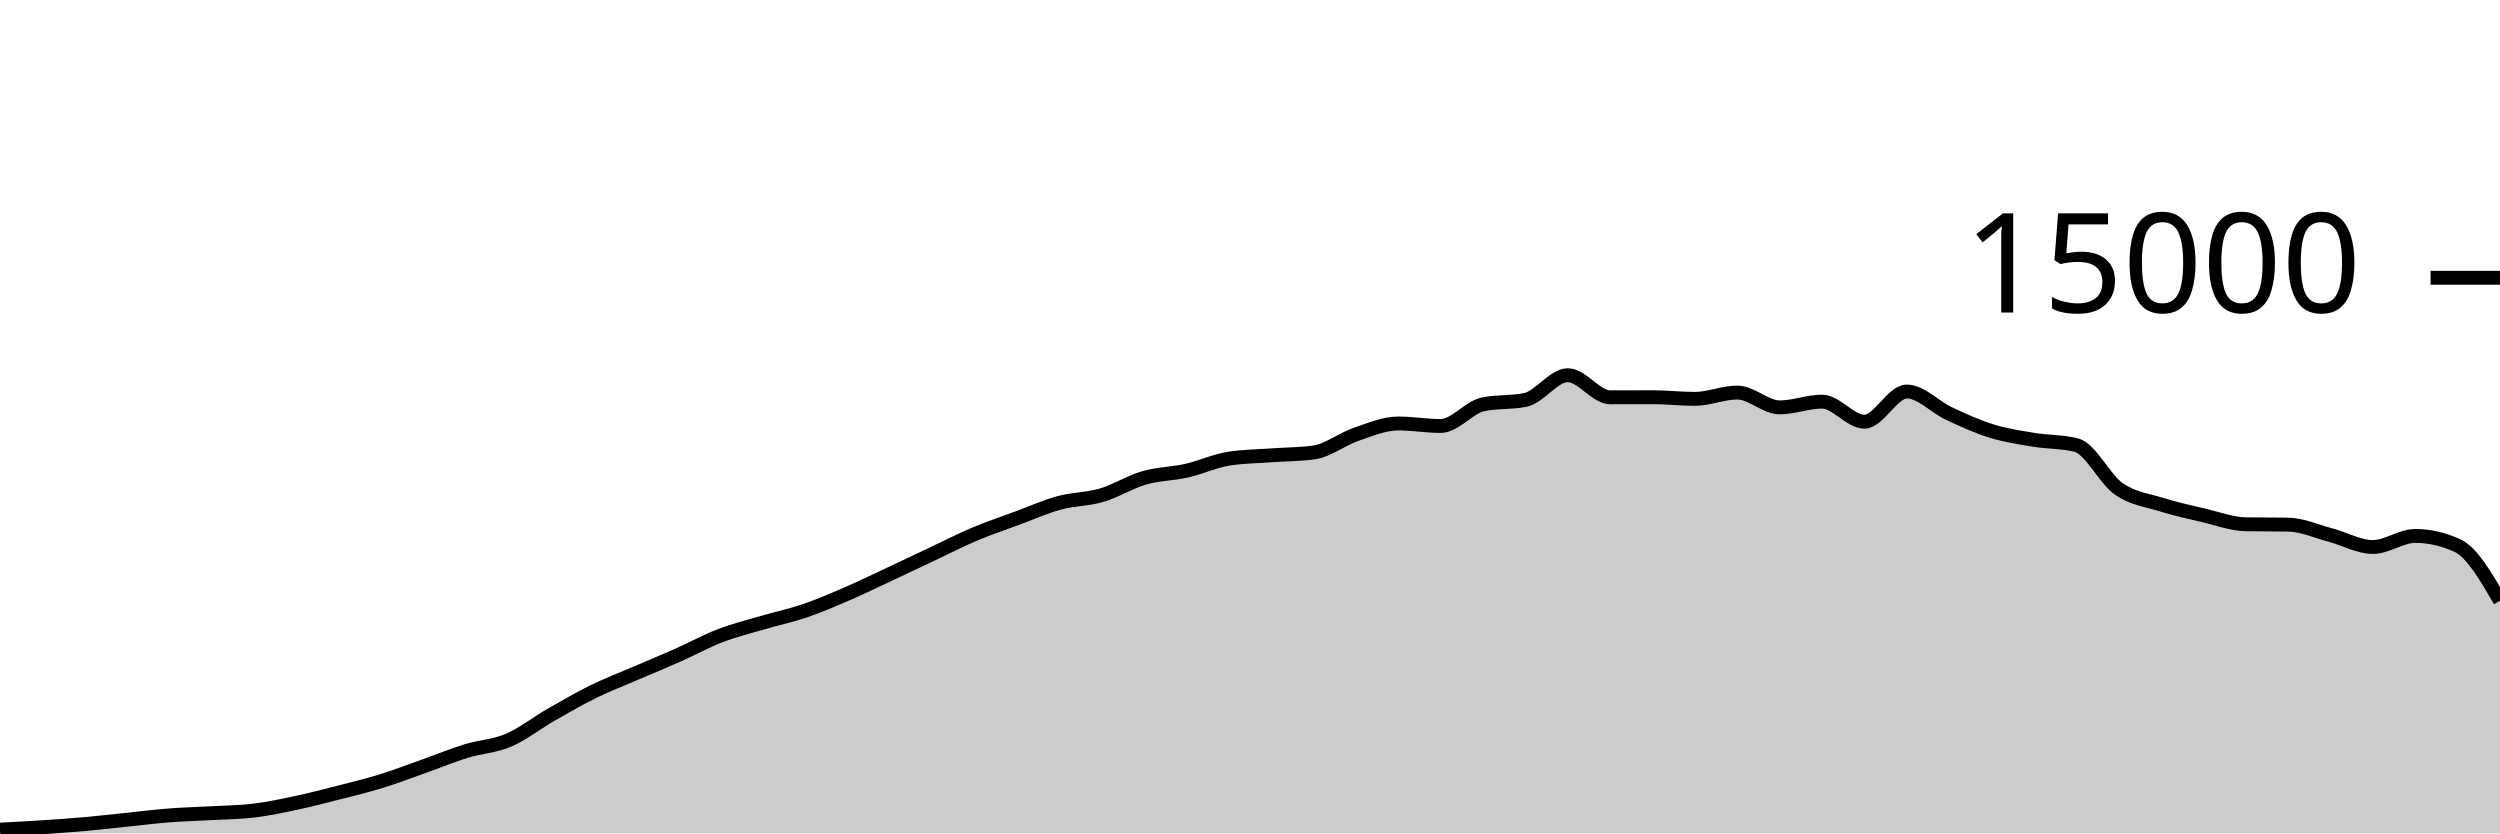
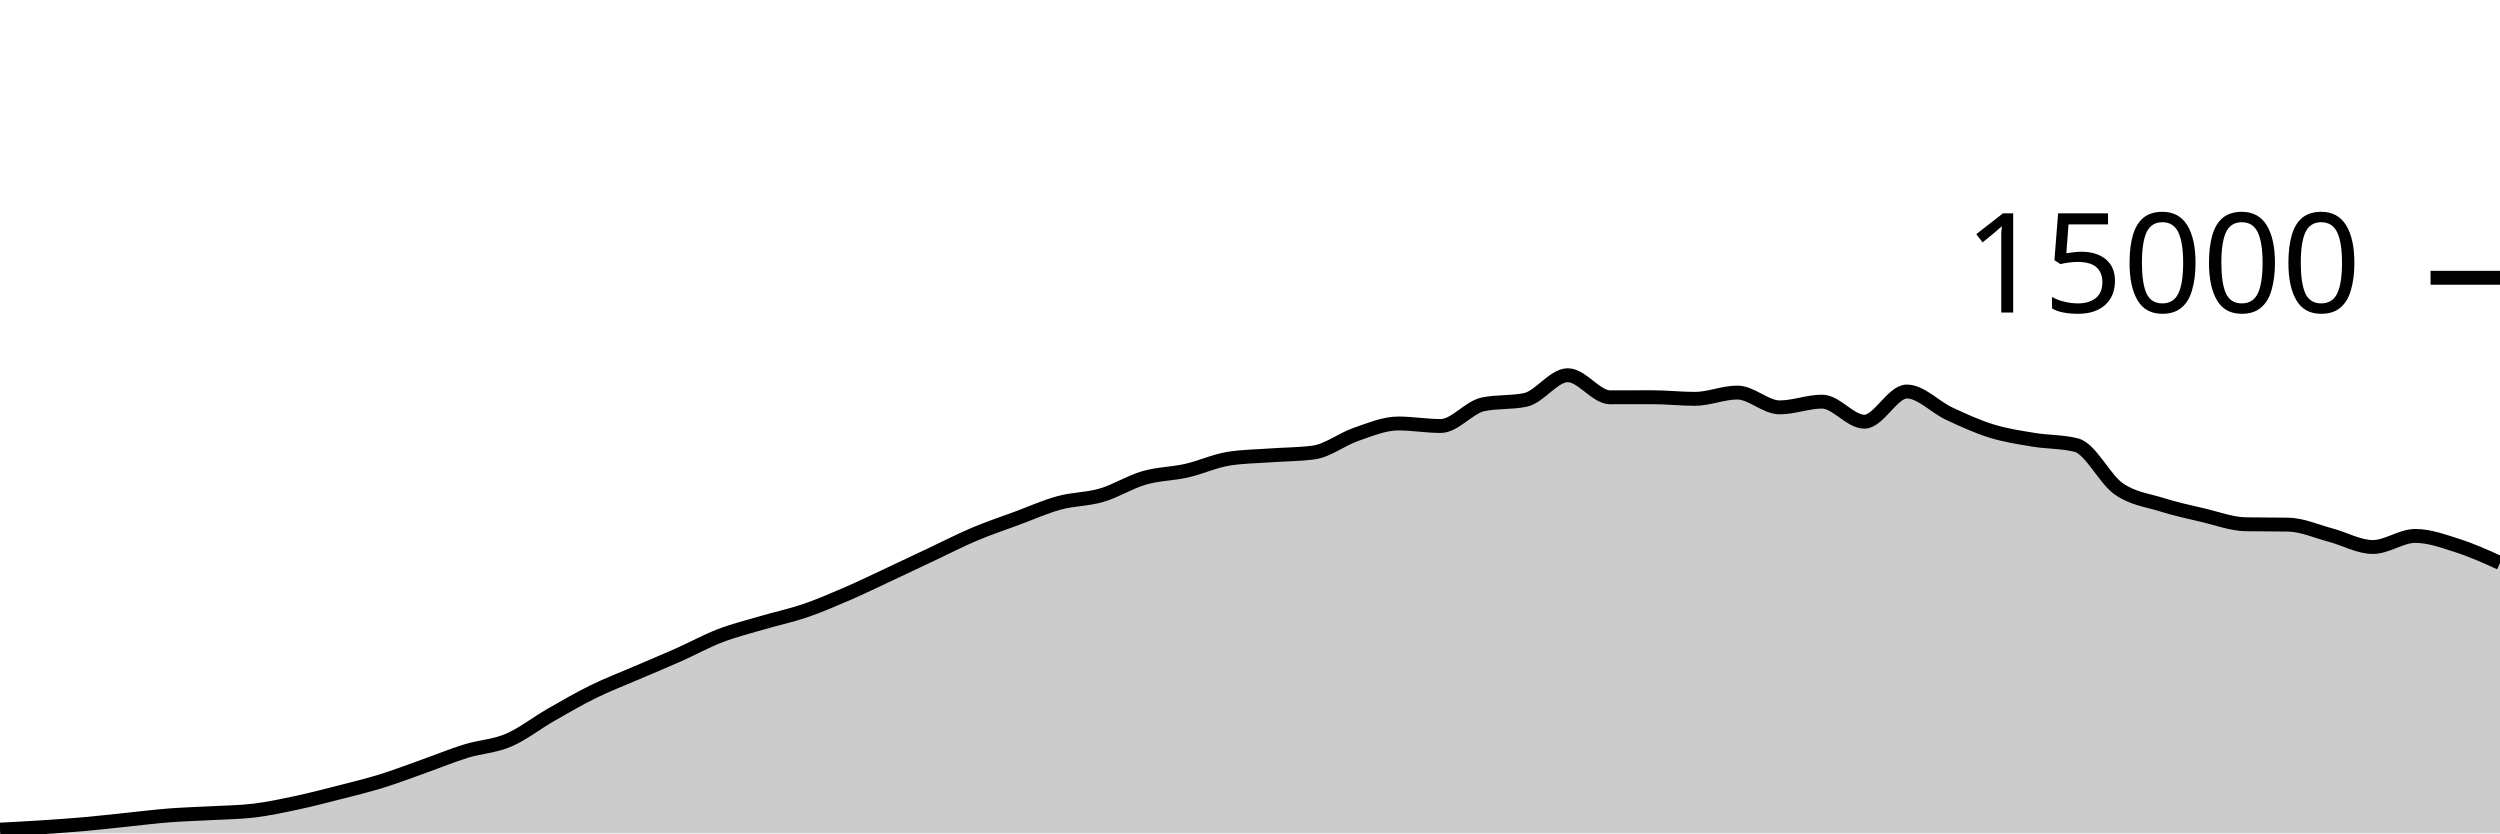
<svg xmlns="http://www.w3.org/2000/svg" viewBox="0 0 180 60">
  <g transform="translate(0,20)">
-     <path class="area" fill="rgba(0, 0, 0, 0.2)" d="M0,39.733C1.017,39.68,2.034,39.627,3.051,39.56C4.068,39.493,5.085,39.424,6.102,39.333C7.119,39.243,8.136,39.123,9.153,39.019C10.169,38.914,11.186,38.785,12.203,38.707C13.22,38.628,14.237,38.604,15.254,38.547C16.271,38.489,17.288,38.484,18.305,38.36C19.322,38.236,20.339,38.017,21.356,37.8C22.373,37.583,23.39,37.319,24.407,37.059C25.424,36.799,26.441,36.554,27.458,36.24C28.475,35.926,29.492,35.534,30.508,35.173C31.525,34.813,32.542,34.39,33.559,34.077C34.576,33.764,35.593,33.73,36.61,33.296C37.627,32.862,38.644,32.055,39.661,31.472C40.678,30.889,41.695,30.3,42.712,29.8C43.729,29.3,44.746,28.913,45.763,28.475C46.78,28.036,47.797,27.62,48.814,27.168C49.831,26.716,50.847,26.155,51.864,25.765C52.881,25.376,53.898,25.128,54.915,24.829C55.932,24.53,56.949,24.318,57.966,23.971C58.983,23.623,60,23.184,61.017,22.744C62.034,22.304,63.051,21.806,64.068,21.331C65.085,20.855,66.102,20.369,67.119,19.891C68.136,19.412,69.153,18.888,70.169,18.459C71.186,18.029,72.203,17.691,73.22,17.315C74.237,16.939,75.254,16.48,76.271,16.203C77.288,15.926,78.305,15.952,79.322,15.653C80.339,15.354,81.356,14.702,82.373,14.408C83.39,14.114,84.407,14.121,85.424,13.891C86.441,13.66,87.458,13.184,88.475,13.024C89.492,12.864,90.508,12.858,91.525,12.784C92.542,12.71,93.559,12.716,94.576,12.581C95.593,12.446,96.61,11.626,97.627,11.277C98.644,10.929,99.661,10.491,100.678,10.491C101.695,10.491,102.712,10.672,103.729,10.672C104.746,10.672,105.763,9.325,106.78,9.112C107.797,8.899,108.814,9.005,109.831,8.792C110.847,8.579,111.864,7.016,112.881,7.016C113.898,7.016,114.915,8.605,115.932,8.605C116.949,8.605,117.966,8.6,118.983,8.6C120,8.6,121.017,8.717,122.034,8.717C123.051,8.717,124.068,8.264,125.085,8.264C126.102,8.264,127.119,9.331,128.136,9.331C129.153,9.331,130.169,8.917,131.186,8.917C132.203,8.917,133.22,10.363,134.237,10.363C135.254,10.363,136.271,8.189,137.288,8.189C138.305,8.189,139.322,9.307,140.339,9.781C141.356,10.256,142.373,10.72,143.39,11.035C144.407,11.349,145.424,11.498,146.441,11.667C147.458,11.835,148.475,11.793,149.492,12.045C150.508,12.298,151.525,14.479,152.542,15.192C153.559,15.905,154.576,16.004,155.593,16.323C156.61,16.641,157.627,16.864,158.644,17.101C159.661,17.339,160.678,17.729,161.695,17.747C162.712,17.764,163.729,17.756,164.746,17.773C165.763,17.791,166.78,18.257,167.797,18.525C168.814,18.794,169.831,19.384,170.847,19.384C171.864,19.384,172.881,18.587,173.898,18.587C174.915,18.587,175.932,18.82,176.949,19.288C177.966,19.756,178.983,21.503,180,23.251L180,40C178.983,40,177.966,40,176.949,40C175.932,40,174.915,40,173.898,40C172.881,40,171.864,40,170.847,40C169.831,40,168.814,40,167.797,40C166.78,40,165.763,40,164.746,40C163.729,40,162.712,40,161.695,40C160.678,40,159.661,40,158.644,40C157.627,40,156.61,40,155.593,40C154.576,40,153.559,40,152.542,40C151.525,40,150.508,40,149.492,40C148.475,40,147.458,40,146.441,40C145.424,40,144.407,40,143.39,40C142.373,40,141.356,40,140.339,40C139.322,40,138.305,40,137.288,40C136.271,40,135.254,40,134.237,40C133.22,40,132.203,40,131.186,40C130.169,40,129.153,40,128.136,40C127.119,40,126.102,40,125.085,40C124.068,40,123.051,40,122.034,40C121.017,40,120,40,118.983,40C117.966,40,116.949,40,115.932,40C114.915,40,113.898,40,112.881,40C111.864,40,110.847,40,109.831,40C108.814,40,107.797,40,106.78,40C105.763,40,104.746,40,103.729,40C102.712,40,101.695,40,100.678,40C99.661,40,98.644,40,97.627,40C96.61,40,95.593,40,94.576,40C93.559,40,92.542,40,91.525,40C90.508,40,89.492,40,88.475,40C87.458,40,86.441,40,85.424,40C84.407,40,83.39,40,82.373,40C81.356,40,80.339,40,79.322,40C78.305,40,77.288,40,76.271,40C75.254,40,74.237,40,73.22,40C72.203,40,71.186,40,70.169,40C69.153,40,68.136,40,67.119,40C66.102,40,65.085,40,64.068,40C63.051,40,62.034,40,61.017,40C60,40,58.983,40,57.966,40C56.949,40,55.932,40,54.915,40C53.898,40,52.881,40,51.864,40C50.847,40,49.831,40,48.814,40C47.797,40,46.78,40,45.763,40C44.746,40,43.729,40,42.712,40C41.695,40,40.678,40,39.661,40C38.644,40,37.627,40,36.61,40C35.593,40,34.576,40,33.559,40C32.542,40,31.525,40,30.508,40C29.492,40,28.475,40,27.458,40C26.441,40,25.424,40,24.407,40C23.39,40,22.373,40,21.356,40C20.339,40,19.322,40,18.305,40C17.288,40,16.271,40,15.254,40C14.237,40,13.22,40,12.203,40C11.186,40,10.169,40,9.153,40C8.136,40,7.119,40,6.102,40C5.085,40,4.068,40,3.051,40C2.034,40,1.017,40,0,40Z" />
-     <path class="line" stroke="black" fill="none" d="M0,39.733C1.017,39.68,2.034,39.627,3.051,39.56C4.068,39.493,5.085,39.424,6.102,39.333C7.119,39.243,8.136,39.123,9.153,39.019C10.169,38.914,11.186,38.785,12.203,38.707C13.22,38.628,14.237,38.604,15.254,38.547C16.271,38.489,17.288,38.484,18.305,38.36C19.322,38.236,20.339,38.017,21.356,37.8C22.373,37.583,23.39,37.319,24.407,37.059C25.424,36.799,26.441,36.554,27.458,36.24C28.475,35.926,29.492,35.534,30.508,35.173C31.525,34.813,32.542,34.39,33.559,34.077C34.576,33.764,35.593,33.73,36.61,33.296C37.627,32.862,38.644,32.055,39.661,31.472C40.678,30.889,41.695,30.3,42.712,29.8C43.729,29.3,44.746,28.913,45.763,28.475C46.78,28.036,47.797,27.62,48.814,27.168C49.831,26.716,50.847,26.155,51.864,25.765C52.881,25.376,53.898,25.128,54.915,24.829C55.932,24.53,56.949,24.318,57.966,23.971C58.983,23.623,60,23.184,61.017,22.744C62.034,22.304,63.051,21.806,64.068,21.331C65.085,20.855,66.102,20.369,67.119,19.891C68.136,19.412,69.153,18.888,70.169,18.459C71.186,18.029,72.203,17.691,73.22,17.315C74.237,16.939,75.254,16.48,76.271,16.203C77.288,15.926,78.305,15.952,79.322,15.653C80.339,15.354,81.356,14.702,82.373,14.408C83.39,14.114,84.407,14.121,85.424,13.891C86.441,13.66,87.458,13.184,88.475,13.024C89.492,12.864,90.508,12.858,91.525,12.784C92.542,12.71,93.559,12.716,94.576,12.581C95.593,12.446,96.61,11.626,97.627,11.277C98.644,10.929,99.661,10.491,100.678,10.491C101.695,10.491,102.712,10.672,103.729,10.672C104.746,10.672,105.763,9.325,106.78,9.112C107.797,8.899,108.814,9.005,109.831,8.792C110.847,8.579,111.864,7.016,112.881,7.016C113.898,7.016,114.915,8.605,115.932,8.605C116.949,8.605,117.966,8.6,118.983,8.6C120,8.6,121.017,8.717,122.034,8.717C123.051,8.717,124.068,8.264,125.085,8.264C126.102,8.264,127.119,9.331,128.136,9.331C129.153,9.331,130.169,8.917,131.186,8.917C132.203,8.917,133.22,10.363,134.237,10.363C135.254,10.363,136.271,8.189,137.288,8.189C138.305,8.189,139.322,9.307,140.339,9.781C141.356,10.256,142.373,10.72,143.39,11.035C144.407,11.349,145.424,11.498,146.441,11.667C147.458,11.835,148.475,11.793,149.492,12.045C150.508,12.298,151.525,14.479,152.542,15.192C153.559,15.905,154.576,16.004,155.593,16.323C156.61,16.641,157.627,16.864,158.644,17.101C159.661,17.339,160.678,17.729,161.695,17.747C162.712,17.764,163.729,17.756,164.746,17.773C165.763,17.791,166.78,18.257,167.797,18.525C168.814,18.794,169.831,19.384,170.847,19.384C171.864,19.384,172.881,18.587,173.898,18.587C174.915,18.587,175.932,18.82,176.949,19.288C177.966,19.756,178.983,21.503,180,23.251" />
+     <path class="area" fill="rgba(0, 0, 0, 0.2)" d="M0,39.733C1.017,39.68,2.034,39.627,3.051,39.56C4.068,39.493,5.085,39.424,6.102,39.333C7.119,39.243,8.136,39.123,9.153,39.019C10.169,38.914,11.186,38.785,12.203,38.707C13.22,38.628,14.237,38.604,15.254,38.547C16.271,38.489,17.288,38.484,18.305,38.36C19.322,38.236,20.339,38.017,21.356,37.8C22.373,37.583,23.39,37.319,24.407,37.059C25.424,36.799,26.441,36.554,27.458,36.24C28.475,35.926,29.492,35.534,30.508,35.173C31.525,34.813,32.542,34.39,33.559,34.077C34.576,33.764,35.593,33.73,36.61,33.296C37.627,32.862,38.644,32.055,39.661,31.472C40.678,30.889,41.695,30.3,42.712,29.8C43.729,29.3,44.746,28.913,45.763,28.475C46.78,28.036,47.797,27.62,48.814,27.168C49.831,26.716,50.847,26.155,51.864,25.765C52.881,25.376,53.898,25.128,54.915,24.829C55.932,24.53,56.949,24.318,57.966,23.971C58.983,23.623,60,23.184,61.017,22.744C62.034,22.304,63.051,21.806,64.068,21.331C65.085,20.855,66.102,20.369,67.119,19.891C68.136,19.412,69.153,18.888,70.169,18.459C71.186,18.029,72.203,17.691,73.22,17.315C74.237,16.939,75.254,16.48,76.271,16.203C77.288,15.926,78.305,15.952,79.322,15.653C80.339,15.354,81.356,14.702,82.373,14.408C83.39,14.114,84.407,14.121,85.424,13.891C86.441,13.66,87.458,13.184,88.475,13.024C89.492,12.864,90.508,12.858,91.525,12.784C92.542,12.71,93.559,12.716,94.576,12.581C95.593,12.446,96.61,11.626,97.627,11.277C98.644,10.929,99.661,10.491,100.678,10.491C101.695,10.491,102.712,10.672,103.729,10.672C104.746,10.672,105.763,9.325,106.78,9.112C107.797,8.899,108.814,9.005,109.831,8.792C110.847,8.579,111.864,7.016,112.881,7.016C113.898,7.016,114.915,8.605,115.932,8.605C116.949,8.605,117.966,8.6,118.983,8.6C120,8.6,121.017,8.717,122.034,8.717C123.051,8.717,124.068,8.264,125.085,8.264C126.102,8.264,127.119,9.331,128.136,9.331C129.153,9.331,130.169,8.917,131.186,8.917C132.203,8.917,133.22,10.363,134.237,10.363C135.254,10.363,136.271,8.189,137.288,8.189C138.305,8.189,139.322,9.307,140.339,9.781C141.356,10.256,142.373,10.72,143.39,11.035C144.407,11.349,145.424,11.498,146.441,11.667C147.458,11.835,148.475,11.793,149.492,12.045C150.508,12.298,151.525,14.479,152.542,15.192C153.559,15.905,154.576,16.004,155.593,16.323C156.61,16.641,157.627,16.864,158.644,17.101C159.661,17.339,160.678,17.729,161.695,17.747C162.712,17.764,163.729,17.756,164.746,17.773C165.763,17.791,166.78,18.257,167.797,18.525C168.814,18.794,169.831,19.384,170.847,19.384C171.864,19.384,172.881,18.587,173.898,18.587C174.915,18.587,175.932,18.964,176.949,19.288C177.966,19.612,178.983,20.073,180,20.533L180,40C178.983,40,177.966,40,176.949,40C175.932,40,174.915,40,173.898,40C172.881,40,171.864,40,170.847,40C169.831,40,168.814,40,167.797,40C166.78,40,165.763,40,164.746,40C163.729,40,162.712,40,161.695,40C160.678,40,159.661,40,158.644,40C157.627,40,156.61,40,155.593,40C154.576,40,153.559,40,152.542,40C151.525,40,150.508,40,149.492,40C148.475,40,147.458,40,146.441,40C145.424,40,144.407,40,143.39,40C142.373,40,141.356,40,140.339,40C139.322,40,138.305,40,137.288,40C136.271,40,135.254,40,134.237,40C133.22,40,132.203,40,131.186,40C130.169,40,129.153,40,128.136,40C127.119,40,126.102,40,125.085,40C124.068,40,123.051,40,122.034,40C121.017,40,120,40,118.983,40C117.966,40,116.949,40,115.932,40C114.915,40,113.898,40,112.881,40C111.864,40,110.847,40,109.831,40C108.814,40,107.797,40,106.78,40C105.763,40,104.746,40,103.729,40C102.712,40,101.695,40,100.678,40C99.661,40,98.644,40,97.627,40C96.61,40,95.593,40,94.576,40C93.559,40,92.542,40,91.525,40C90.508,40,89.492,40,88.475,40C87.458,40,86.441,40,85.424,40C84.407,40,83.39,40,82.373,40C81.356,40,80.339,40,79.322,40C78.305,40,77.288,40,76.271,40C75.254,40,74.237,40,73.22,40C72.203,40,71.186,40,70.169,40C69.153,40,68.136,40,67.119,40C66.102,40,65.085,40,64.068,40C63.051,40,62.034,40,61.017,40C60,40,58.983,40,57.966,40C56.949,40,55.932,40,54.915,40C53.898,40,52.881,40,51.864,40C50.847,40,49.831,40,48.814,40C47.797,40,46.78,40,45.763,40C44.746,40,43.729,40,42.712,40C41.695,40,40.678,40,39.661,40C38.644,40,37.627,40,36.61,40C35.593,40,34.576,40,33.559,40C32.542,40,31.525,40,30.508,40C29.492,40,28.475,40,27.458,40C26.441,40,25.424,40,24.407,40C23.39,40,22.373,40,21.356,40C20.339,40,19.322,40,18.305,40C17.288,40,16.271,40,15.254,40C14.237,40,13.22,40,12.203,40C11.186,40,10.169,40,9.153,40C8.136,40,7.119,40,6.102,40C5.085,40,4.068,40,3.051,40C2.034,40,1.017,40,0,40Z" />
+     <path class="line" stroke="black" fill="none" d="M0,39.733C1.017,39.68,2.034,39.627,3.051,39.56C4.068,39.493,5.085,39.424,6.102,39.333C7.119,39.243,8.136,39.123,9.153,39.019C10.169,38.914,11.186,38.785,12.203,38.707C13.22,38.628,14.237,38.604,15.254,38.547C16.271,38.489,17.288,38.484,18.305,38.36C19.322,38.236,20.339,38.017,21.356,37.8C22.373,37.583,23.39,37.319,24.407,37.059C25.424,36.799,26.441,36.554,27.458,36.24C28.475,35.926,29.492,35.534,30.508,35.173C31.525,34.813,32.542,34.39,33.559,34.077C34.576,33.764,35.593,33.73,36.61,33.296C37.627,32.862,38.644,32.055,39.661,31.472C40.678,30.889,41.695,30.3,42.712,29.8C43.729,29.3,44.746,28.913,45.763,28.475C46.78,28.036,47.797,27.62,48.814,27.168C49.831,26.716,50.847,26.155,51.864,25.765C52.881,25.376,53.898,25.128,54.915,24.829C55.932,24.53,56.949,24.318,57.966,23.971C58.983,23.623,60,23.184,61.017,22.744C62.034,22.304,63.051,21.806,64.068,21.331C65.085,20.855,66.102,20.369,67.119,19.891C68.136,19.412,69.153,18.888,70.169,18.459C71.186,18.029,72.203,17.691,73.22,17.315C74.237,16.939,75.254,16.48,76.271,16.203C77.288,15.926,78.305,15.952,79.322,15.653C80.339,15.354,81.356,14.702,82.373,14.408C83.39,14.114,84.407,14.121,85.424,13.891C86.441,13.66,87.458,13.184,88.475,13.024C89.492,12.864,90.508,12.858,91.525,12.784C92.542,12.71,93.559,12.716,94.576,12.581C95.593,12.446,96.61,11.626,97.627,11.277C98.644,10.929,99.661,10.491,100.678,10.491C101.695,10.491,102.712,10.672,103.729,10.672C104.746,10.672,105.763,9.325,106.78,9.112C107.797,8.899,108.814,9.005,109.831,8.792C110.847,8.579,111.864,7.016,112.881,7.016C113.898,7.016,114.915,8.605,115.932,8.605C116.949,8.605,117.966,8.6,118.983,8.6C120,8.6,121.017,8.717,122.034,8.717C123.051,8.717,124.068,8.264,125.085,8.264C126.102,8.264,127.119,9.331,128.136,9.331C129.153,9.331,130.169,8.917,131.186,8.917C132.203,8.917,133.22,10.363,134.237,10.363C135.254,10.363,136.271,8.189,137.288,8.189C138.305,8.189,139.322,9.307,140.339,9.781C141.356,10.256,142.373,10.72,143.39,11.035C144.407,11.349,145.424,11.498,146.441,11.667C147.458,11.835,148.475,11.793,149.492,12.045C150.508,12.298,151.525,14.479,152.542,15.192C153.559,15.905,154.576,16.004,155.593,16.323C156.61,16.641,157.627,16.864,158.644,17.101C159.661,17.339,160.678,17.729,161.695,17.747C162.712,17.764,163.729,17.756,164.746,17.773C165.763,17.791,166.78,18.257,167.797,18.525C168.814,18.794,169.831,19.384,170.847,19.384C171.864,19.384,172.881,18.587,173.898,18.587C174.915,18.587,175.932,18.964,176.949,19.288C177.966,19.612,178.983,20.073,180,20.533" />
    <path class="axis-ceiling" stroke-width="1" stroke="black" fill="none" d="M175,0L180,0" />
    <text class="axis-ceiling-label" font-family="sans-serif" text-anchor="end" font-size="10px" x="170" y="2.5">15000</text>
  </g>
</svg>
